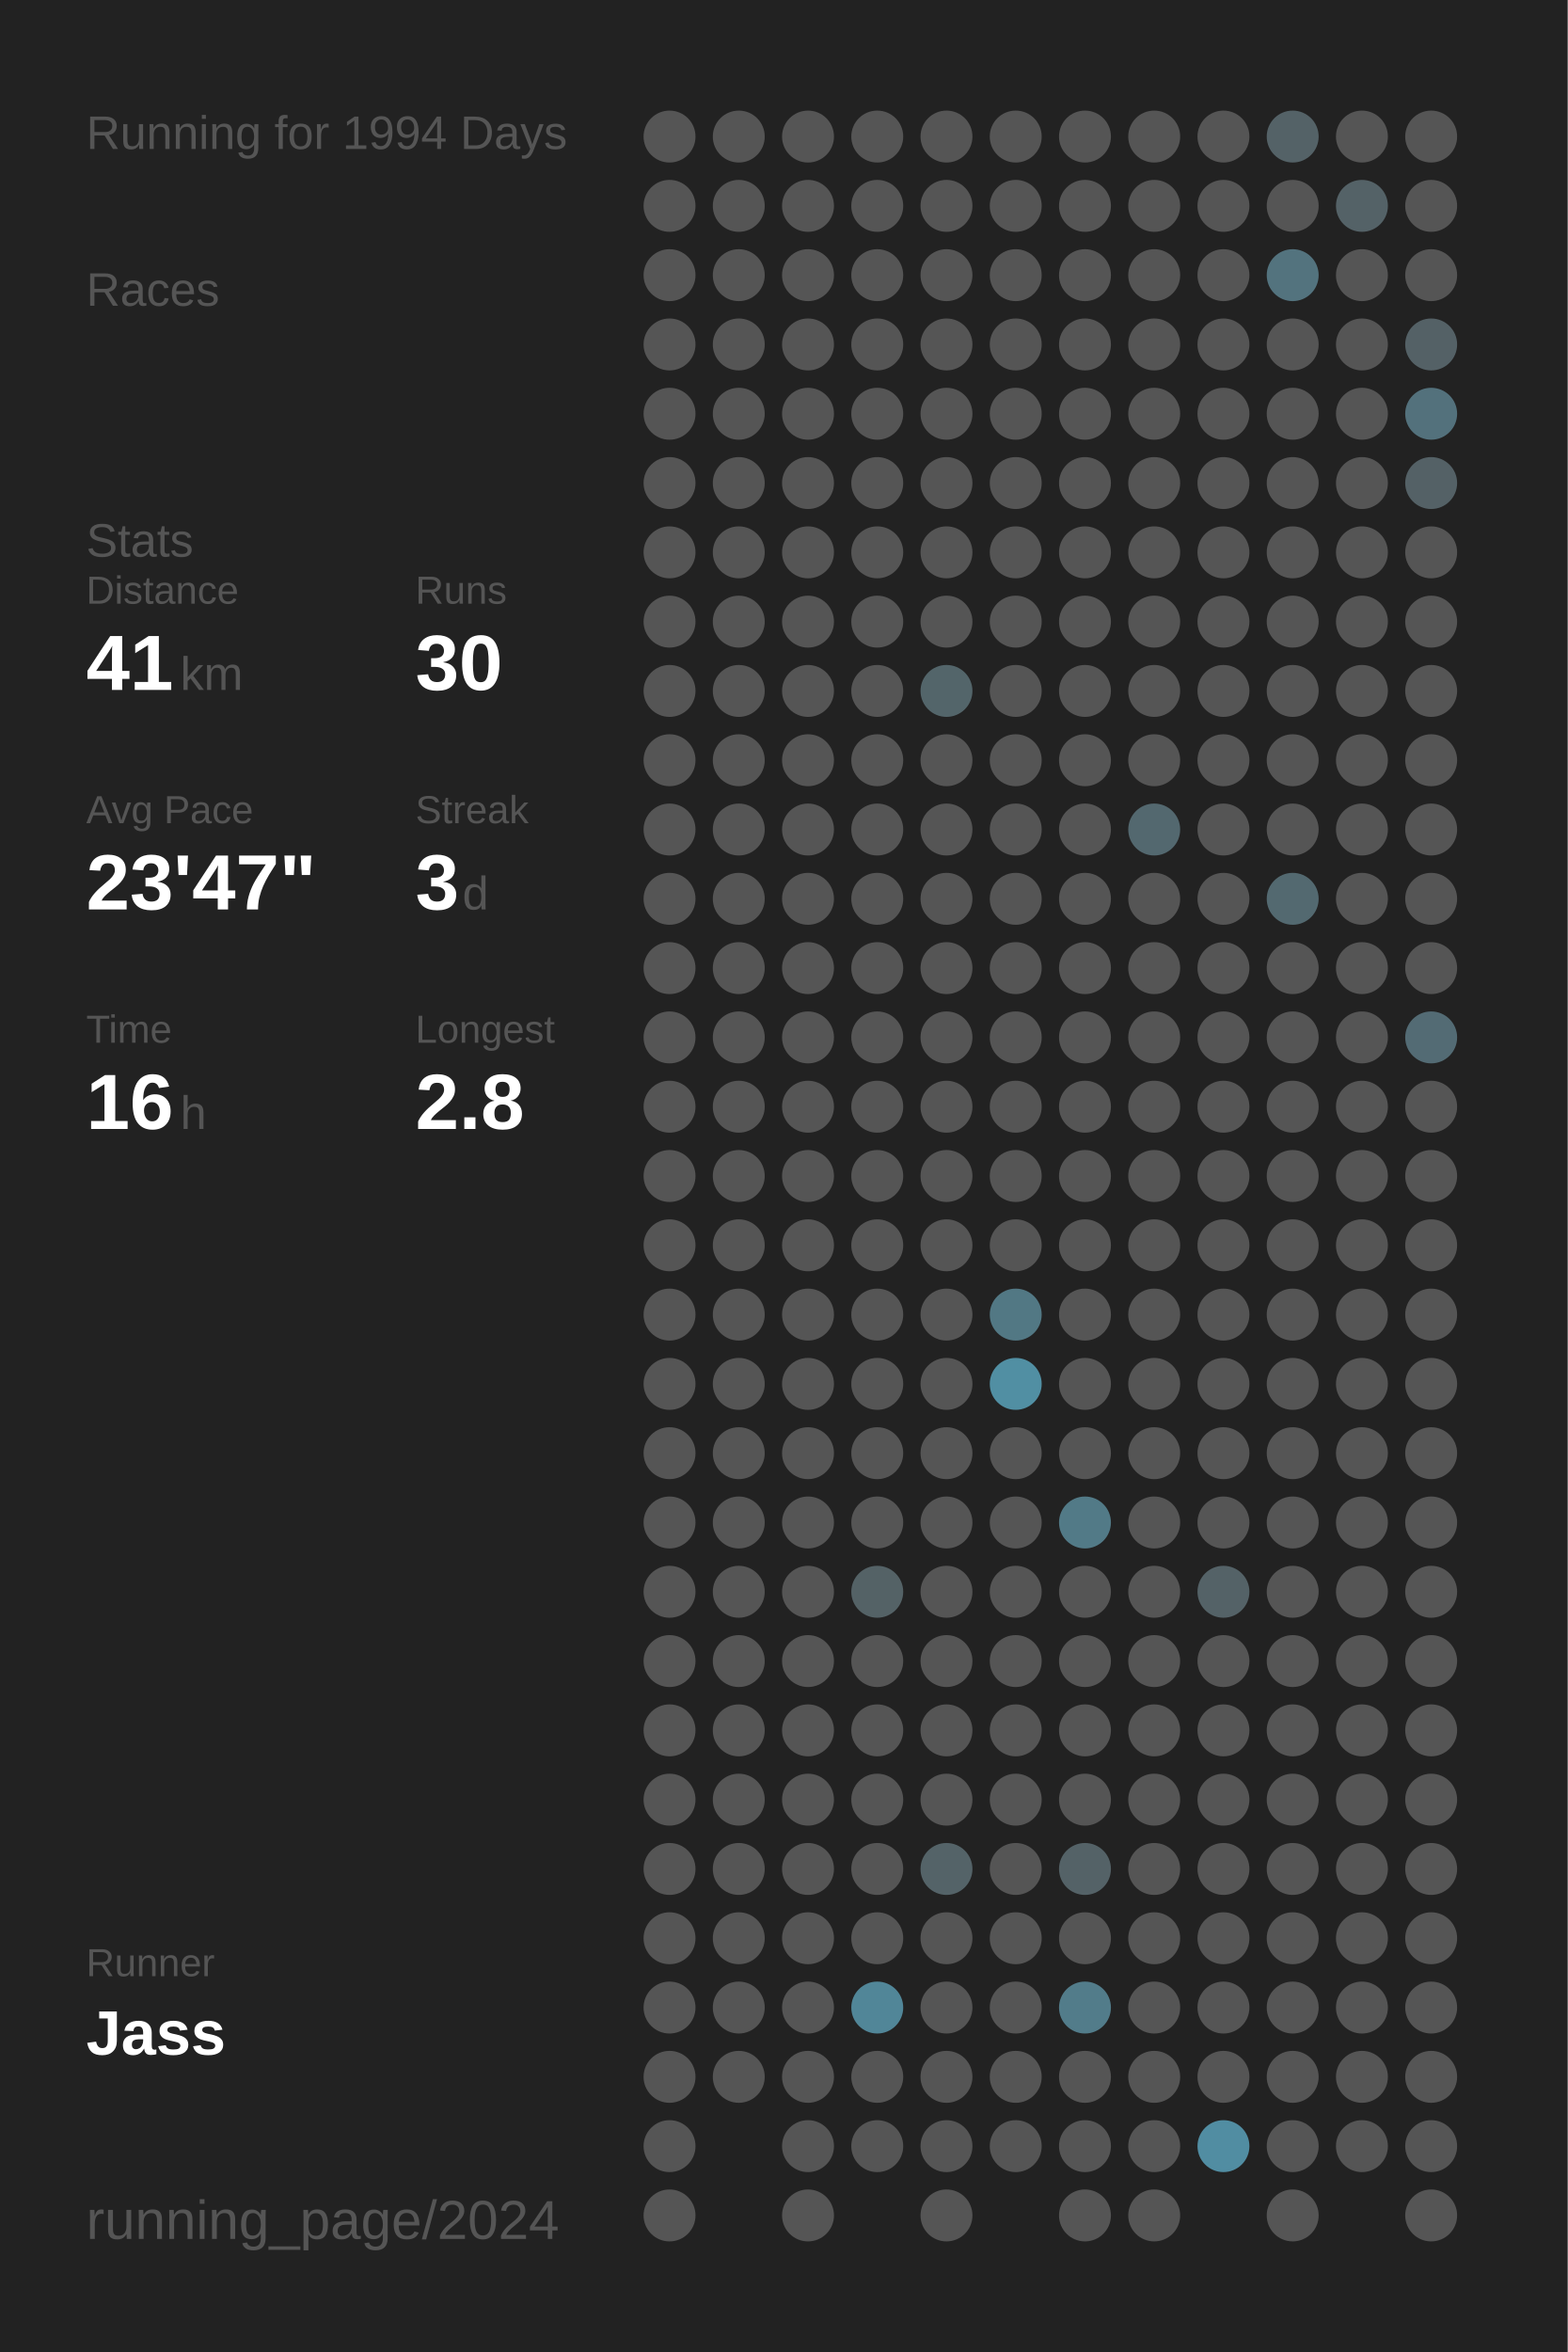
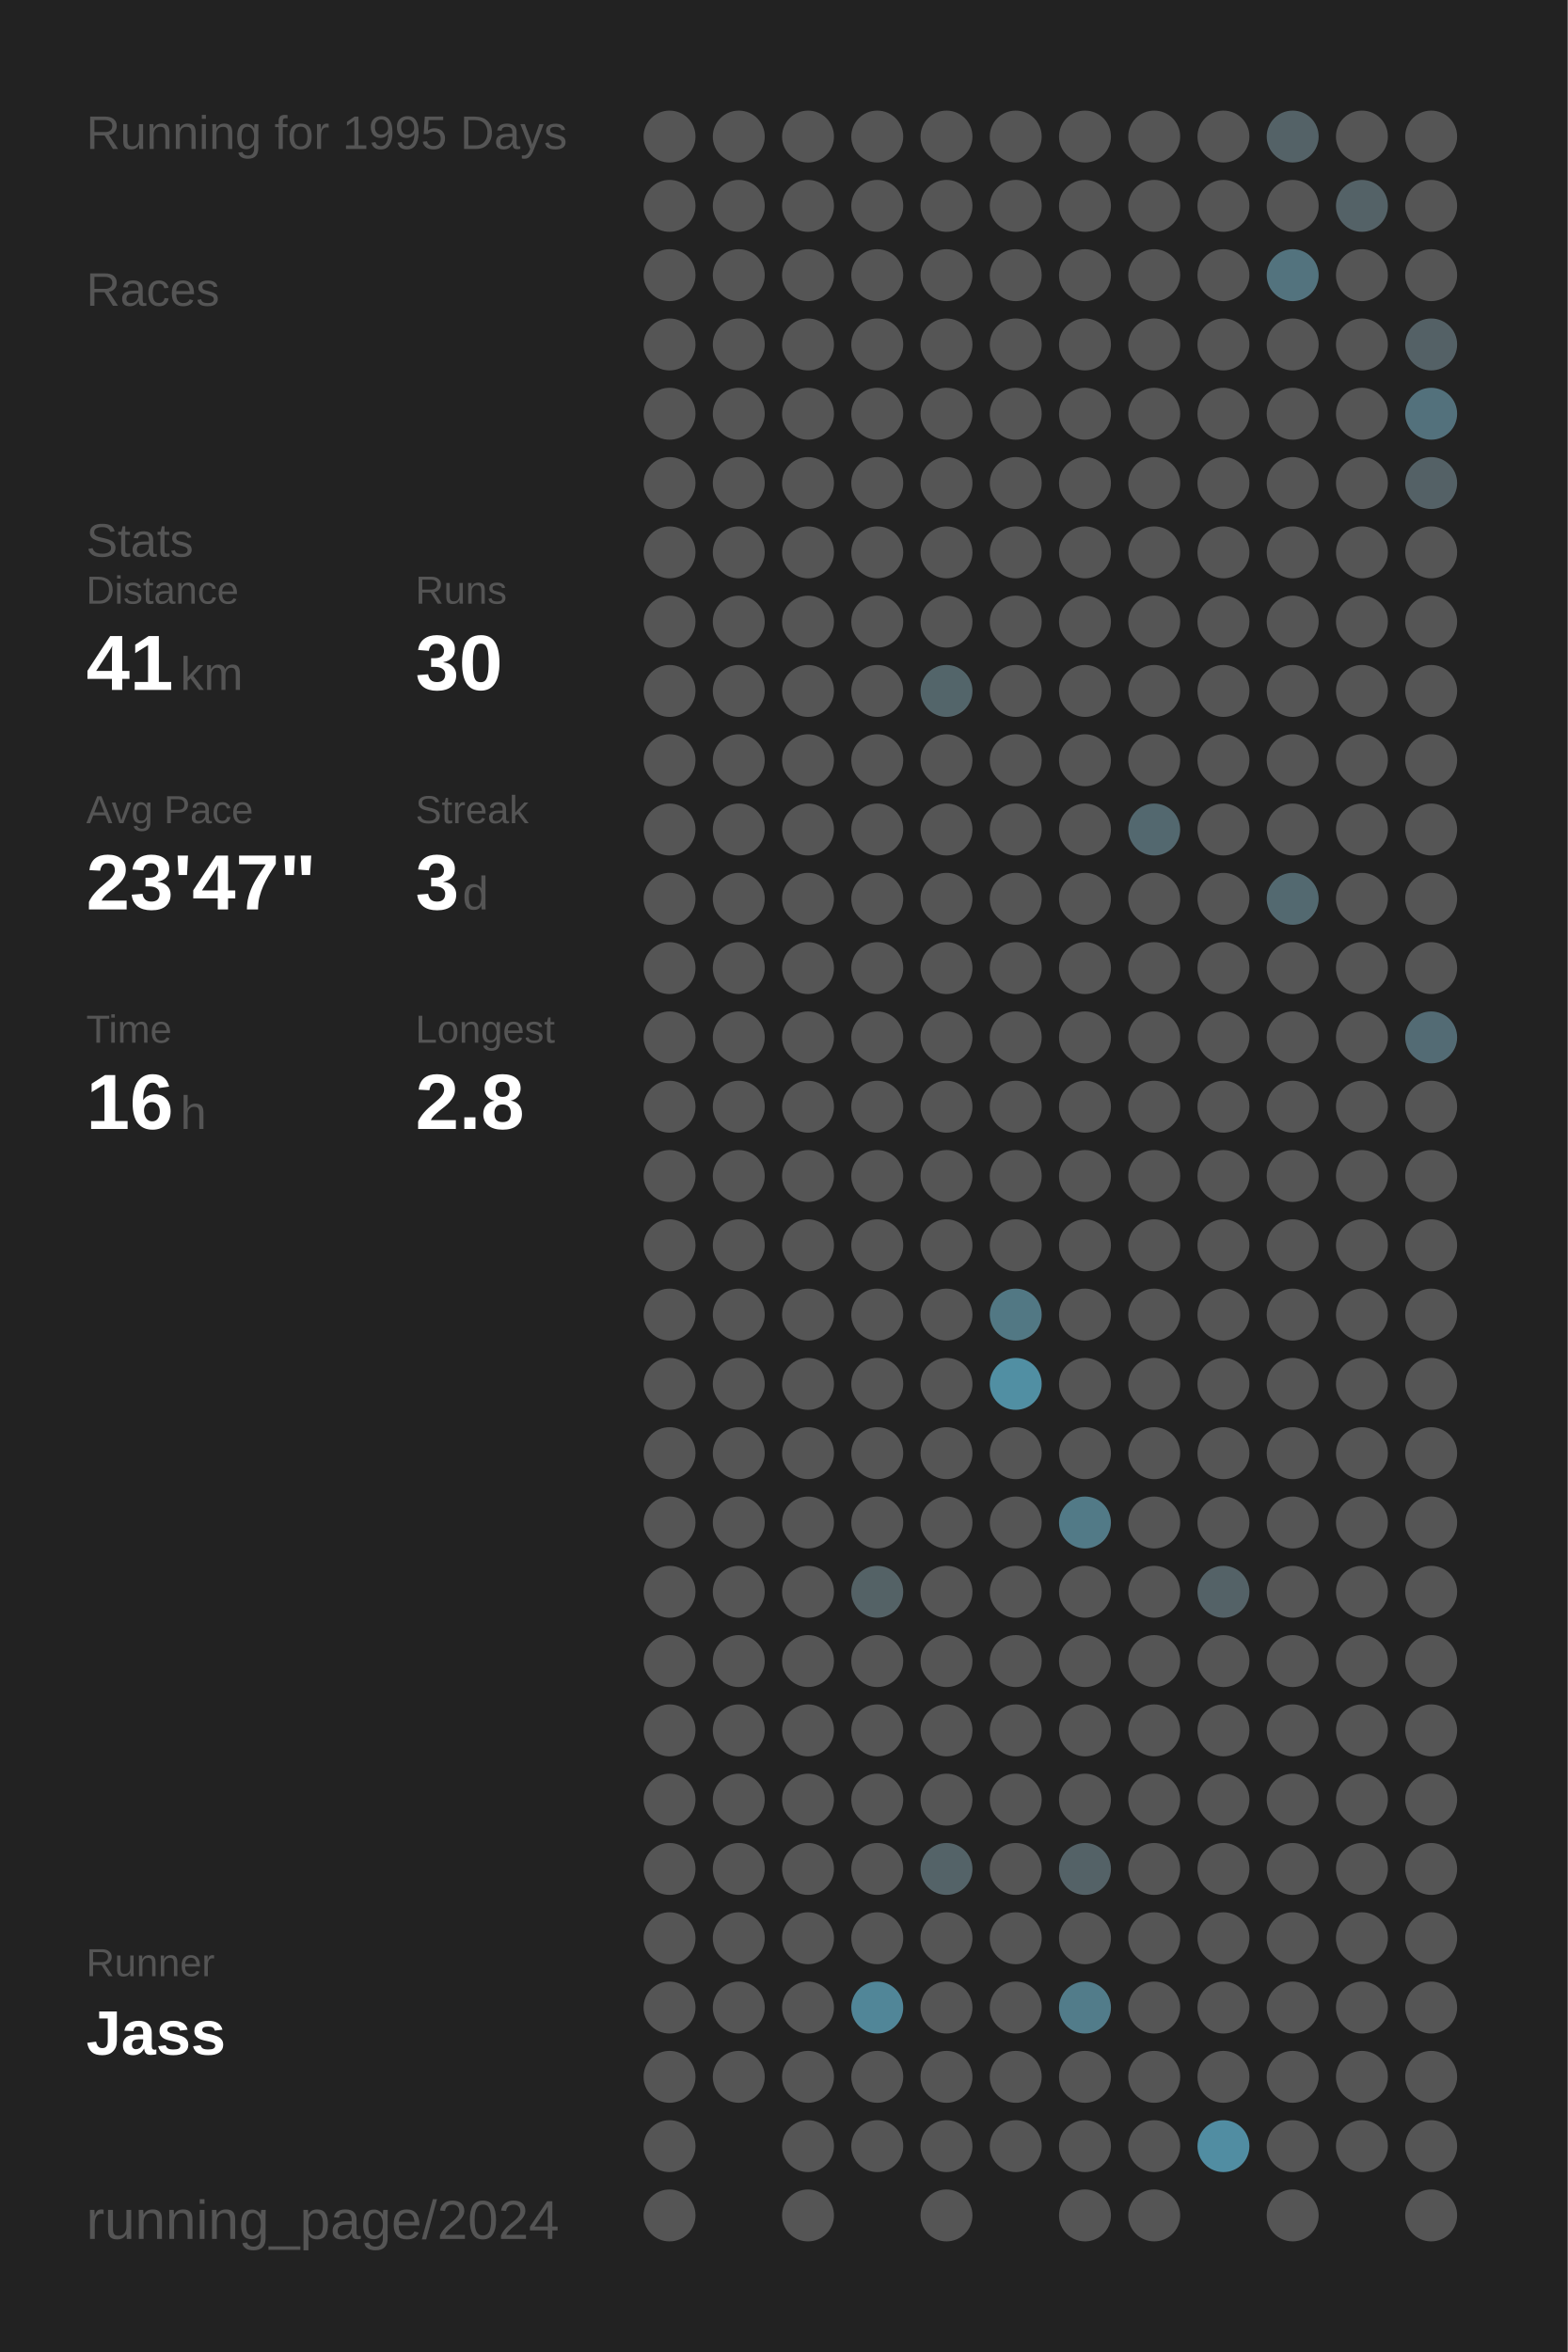
<svg xmlns="http://www.w3.org/2000/svg" baseProfile="full" height="300mm" version="1.1" viewBox="0,0,200,300" width="200mm">
  <defs />
  <rect fill="#222222" height="300" width="200" x="0" y="0" />
-   <text fill="#555555" style="font-size:6px; font-family:Arial;" x="11" y="19">Running for 1994 Days</text>
+   <text fill="#555555" style="font-size:6px; font-family:Arial;" x="11" y="19">Running for 1995 Days</text>
  <text fill="#555555" style="font-size:6px; font-family:Arial;" x="11" y="39">Races</text>
  <text fill="#555555" style="font-size:6px; font-family:Arial;" x="11" y="71">Stats</text>
  <text fill="#555555" style="font-size:5px; font-family:Arial;" x="11" y="77">Distance</text>
  <text fill="#FFFFFF" style="font-size:10px; font-family:Arial; font-weight:bold;" x="11" y="88">41</text>
  <text fill="#555555" style="font-size:6px; font-family:Arial;" x="23" y="88">km</text>
  <text fill="#555555" style="font-size:5px; font-family:Arial;" x="53" y="77">Runs</text>
  <text fill="#FFFFFF" style="font-size:10px; font-family:Arial; font-weight:bold;" x="53" y="88">30</text>
  <text fill="#555555" style="font-size:5px; font-family:Arial;" x="11" y="105">Avg Pace</text>
  <text fill="#FFFFFF" style="font-size:10px; font-family:Arial; font-weight:bold;" x="11" y="116">23'47"</text>
  <text fill="#555555" style="font-size:5px; font-family:Arial;" x="53" y="105">Streak</text>
  <text fill="#FFFFFF" style="font-size:10px; font-family:Arial; font-weight:bold;" x="53" y="116">3</text>
  <text fill="#555555" style="font-size:6px; font-family:Arial;" x="59" y="116">d</text>
  <text fill="#555555" style="font-size:5px; font-family:Arial;" x="11" y="133">Time</text>
  <text fill="#FFFFFF" style="font-size:10px; font-family:Arial; font-weight:bold;" x="11" y="144">16</text>
  <text fill="#555555" style="font-size:6px; font-family:Arial;" x="23" y="144">h</text>
  <text fill="#555555" style="font-size:5px; font-family:Arial;" x="53" y="133">Longest</text>
  <text fill="#FFFFFF" style="font-size:10px; font-family:Arial; font-weight:bold;" x="53" y="144">2.8</text>
  <text fill="#555555" style="font-size:5px; font-family:Arial;" x="11" y="252.065">Runner</text>
  <text fill="#FFFFFF" style="font-size:8px; font-family:Arial; font-weight:bold;" x="11" y="262.065">Jass</text>
  <text fill="#555555" style="font-size:7px; font-family:Arial;" x="11" y="285.581">running_page/2024</text>
  <circle cx="85.417" cy="17.419" fill="#555555" r="3.312" />
  <circle cx="85.417" cy="26.258" fill="#555555" r="3.312" />
  <circle cx="85.417" cy="35.097" fill="#555555" r="3.312" />
  <circle cx="85.417" cy="43.935" fill="#555555" r="3.312" />
  <circle cx="85.417" cy="52.774" fill="#555555" r="3.312" />
  <circle cx="85.417" cy="61.613" fill="#555555" r="3.312" />
  <circle cx="85.417" cy="70.452" fill="#555555" r="3.312" />
  <circle cx="85.417" cy="79.29" fill="#555555" r="3.312" />
  <circle cx="85.417" cy="88.129" fill="#555555" r="3.312" />
  <circle cx="85.417" cy="96.968" fill="#555555" r="3.312" />
  <circle cx="85.417" cy="105.806" fill="#555555" r="3.312" />
  <circle cx="85.417" cy="114.645" fill="#555555" r="3.312" />
  <circle cx="85.417" cy="123.484" fill="#555555" r="3.312" />
  <circle cx="85.417" cy="132.323" fill="#555555" r="3.312" />
  <circle cx="85.417" cy="141.161" fill="#555555" r="3.312" />
  <circle cx="85.417" cy="150" fill="#555555" r="3.312" />
  <circle cx="85.417" cy="158.839" fill="#555555" r="3.312" />
  <circle cx="85.417" cy="167.677" fill="#555555" r="3.312" />
  <circle cx="85.417" cy="176.516" fill="#555555" r="3.312" />
  <circle cx="85.417" cy="185.355" fill="#555555" r="3.312" />
  <circle cx="85.417" cy="194.194" fill="#555555" r="3.312" />
  <circle cx="85.417" cy="203.032" fill="#555555" r="3.312" />
  <circle cx="85.417" cy="211.871" fill="#555555" r="3.312" />
  <circle cx="85.417" cy="220.71" fill="#555555" r="3.312" />
  <circle cx="85.417" cy="229.548" fill="#555555" r="3.312" />
  <circle cx="85.417" cy="238.387" fill="#555555" r="3.312" />
  <circle cx="85.417" cy="247.226" fill="#555555" r="3.312" />
  <circle cx="85.417" cy="256.065" fill="#555555" r="3.312" />
  <circle cx="85.417" cy="264.903" fill="#555555" r="3.312" />
  <circle cx="85.417" cy="273.742" fill="#555555" r="3.312" />
  <circle cx="85.417" cy="282.581" fill="#555555" r="3.312" />
  <circle cx="94.25" cy="17.419" fill="#555555" r="3.312" />
  <circle cx="94.25" cy="26.258" fill="#555555" r="3.312" />
  <circle cx="94.25" cy="35.097" fill="#555555" r="3.312" />
  <circle cx="94.25" cy="43.935" fill="#555555" r="3.312" />
  <circle cx="94.25" cy="52.774" fill="#555555" r="3.312" />
  <circle cx="94.25" cy="61.613" fill="#555555" r="3.312" />
  <circle cx="94.25" cy="70.452" fill="#555555" r="3.312" />
  <circle cx="94.25" cy="79.29" fill="#555555" r="3.312" />
  <circle cx="94.25" cy="88.129" fill="#555555" r="3.312" />
  <circle cx="94.25" cy="96.968" fill="#555555" r="3.312" />
  <circle cx="94.25" cy="105.806" fill="#555555" r="3.312" />
  <circle cx="94.25" cy="114.645" fill="#555555" r="3.312" />
  <circle cx="94.25" cy="123.484" fill="#555555" r="3.312" />
  <circle cx="94.25" cy="132.323" fill="#555555" r="3.312" />
  <circle cx="94.25" cy="141.161" fill="#555555" r="3.312" />
  <circle cx="94.25" cy="150" fill="#555555" r="3.312" />
  <circle cx="94.25" cy="158.839" fill="#555555" r="3.312" />
  <circle cx="94.25" cy="167.677" fill="#555555" r="3.312" />
  <circle cx="94.25" cy="176.516" fill="#555555" r="3.312" />
  <circle cx="94.25" cy="185.355" fill="#555555" r="3.312" />
  <circle cx="94.25" cy="194.194" fill="#555555" r="3.312" />
  <circle cx="94.25" cy="203.032" fill="#555555" r="3.312" />
  <circle cx="94.25" cy="211.871" fill="#555555" r="3.312" />
  <circle cx="94.25" cy="220.71" fill="#555555" r="3.312" />
  <circle cx="94.25" cy="229.548" fill="#555555" r="3.312" />
  <circle cx="94.25" cy="238.387" fill="#555555" r="3.312" />
  <circle cx="94.25" cy="247.226" fill="#555555" r="3.312" />
  <circle cx="94.25" cy="256.065" fill="#555555" r="3.312" />
  <circle cx="94.25" cy="264.903" fill="#555555" r="3.312" />
  <circle cx="103.083" cy="17.419" fill="#555555" r="3.312" />
  <circle cx="103.083" cy="26.258" fill="#555555" r="3.312" />
  <circle cx="103.083" cy="35.097" fill="#555555" r="3.312" />
  <circle cx="103.083" cy="43.935" fill="#555555" r="3.312" />
  <circle cx="103.083" cy="52.774" fill="#555555" r="3.312" />
  <circle cx="103.083" cy="61.613" fill="#555555" r="3.312" />
  <circle cx="103.083" cy="70.452" fill="#555555" r="3.312" />
  <circle cx="103.083" cy="79.29" fill="#555555" r="3.312" />
  <circle cx="103.083" cy="88.129" fill="#555555" r="3.312" />
  <circle cx="103.083" cy="96.968" fill="#555555" r="3.312" />
  <circle cx="103.083" cy="105.806" fill="#555555" r="3.312" />
  <circle cx="103.083" cy="114.645" fill="#555555" r="3.312" />
  <circle cx="103.083" cy="123.484" fill="#555555" r="3.312" />
  <circle cx="103.083" cy="132.323" fill="#555555" r="3.312" />
  <circle cx="103.083" cy="141.161" fill="#555555" r="3.312" />
  <circle cx="103.083" cy="150" fill="#555555" r="3.312" />
  <circle cx="103.083" cy="158.839" fill="#555555" r="3.312" />
  <circle cx="103.083" cy="167.677" fill="#555555" r="3.312" />
  <circle cx="103.083" cy="176.516" fill="#555555" r="3.312" />
  <circle cx="103.083" cy="185.355" fill="#555555" r="3.312" />
  <circle cx="103.083" cy="194.194" fill="#555555" r="3.312" />
  <circle cx="103.083" cy="203.032" fill="#555555" r="3.312" />
  <circle cx="103.083" cy="211.871" fill="#555555" r="3.312" />
  <circle cx="103.083" cy="220.71" fill="#555555" r="3.312" />
  <circle cx="103.083" cy="229.548" fill="#555555" r="3.312" />
  <circle cx="103.083" cy="238.387" fill="#555555" r="3.312" />
  <circle cx="103.083" cy="247.226" fill="#555555" r="3.312" />
  <circle cx="103.083" cy="256.065" fill="#555555" r="3.312" />
  <circle cx="103.083" cy="264.903" fill="#555555" r="3.312" />
  <circle cx="103.083" cy="273.742" fill="#555555" r="3.312" />
  <circle cx="103.083" cy="282.581" fill="#555555" r="3.312" />
  <circle cx="111.917" cy="17.419" fill="#555555" r="3.312" />
  <circle cx="111.917" cy="26.258" fill="#555555" r="3.312" />
  <circle cx="111.917" cy="35.097" fill="#555555" r="3.312" />
  <circle cx="111.917" cy="43.935" fill="#555555" r="3.312" />
  <circle cx="111.917" cy="52.774" fill="#555555" r="3.312" />
  <circle cx="111.917" cy="61.613" fill="#555555" r="3.312" />
  <circle cx="111.917" cy="70.452" fill="#555555" r="3.312" />
  <circle cx="111.917" cy="79.29" fill="#555555" r="3.312" />
  <circle cx="111.917" cy="88.129" fill="#555555" r="3.312" />
  <circle cx="111.917" cy="96.968" fill="#555555" r="3.312" />
  <circle cx="111.917" cy="105.806" fill="#555555" r="3.312" />
  <circle cx="111.917" cy="114.645" fill="#555555" r="3.312" />
  <circle cx="111.917" cy="123.484" fill="#555555" r="3.312" />
  <circle cx="111.917" cy="132.323" fill="#555555" r="3.312" />
  <circle cx="111.917" cy="141.161" fill="#555555" r="3.312" />
  <circle cx="111.917" cy="150" fill="#555555" r="3.312" />
  <circle cx="111.917" cy="158.839" fill="#555555" r="3.312" />
  <circle cx="111.917" cy="167.677" fill="#555555" r="3.312" />
  <circle cx="111.917" cy="176.516" fill="#555555" r="3.312" />
  <circle cx="111.917" cy="185.355" fill="#555555" r="3.312" />
  <circle cx="111.917" cy="194.194" fill="#555555" r="3.312" />
  <circle cx="111.917" cy="203.032" fill="#546266" r="3.312" />
  <circle cx="111.917" cy="211.871" fill="#555555" r="3.312" />
  <circle cx="111.917" cy="220.71" fill="#555555" r="3.312" />
  <circle cx="111.917" cy="229.548" fill="#555555" r="3.312" />
  <circle cx="111.917" cy="238.387" fill="#555555" r="3.312" />
  <circle cx="111.917" cy="247.226" fill="#555555" r="3.312" />
  <circle cx="111.917" cy="256.065" fill="#518698" r="3.312" />
  <circle cx="111.917" cy="264.903" fill="#555555" r="3.312" />
  <circle cx="111.917" cy="273.742" fill="#555555" r="3.312" />
  <circle cx="120.75" cy="17.419" fill="#555555" r="3.312" />
  <circle cx="120.75" cy="26.258" fill="#555555" r="3.312" />
  <circle cx="120.75" cy="35.097" fill="#555555" r="3.312" />
  <circle cx="120.75" cy="43.935" fill="#555555" r="3.312" />
  <circle cx="120.75" cy="52.774" fill="#555555" r="3.312" />
  <circle cx="120.75" cy="61.613" fill="#555555" r="3.312" />
  <circle cx="120.75" cy="70.452" fill="#555555" r="3.312" />
  <circle cx="120.75" cy="79.29" fill="#555555" r="3.312" />
  <circle cx="120.75" cy="88.129" fill="#53656a" r="3.312" />
  <circle cx="120.75" cy="96.968" fill="#555555" r="3.312" />
  <circle cx="120.75" cy="105.806" fill="#555555" r="3.312" />
  <circle cx="120.75" cy="114.645" fill="#555555" r="3.312" />
  <circle cx="120.75" cy="123.484" fill="#555555" r="3.312" />
  <circle cx="120.75" cy="132.323" fill="#555555" r="3.312" />
  <circle cx="120.75" cy="141.161" fill="#555555" r="3.312" />
  <circle cx="120.75" cy="150" fill="#555555" r="3.312" />
  <circle cx="120.75" cy="158.839" fill="#555555" r="3.312" />
  <circle cx="120.75" cy="167.677" fill="#555555" r="3.312" />
  <circle cx="120.75" cy="176.516" fill="#555555" r="3.312" />
  <circle cx="120.75" cy="185.355" fill="#555555" r="3.312" />
  <circle cx="120.75" cy="194.194" fill="#555555" r="3.312" />
  <circle cx="120.75" cy="203.032" fill="#555555" r="3.312" />
  <circle cx="120.75" cy="211.871" fill="#555555" r="3.312" />
  <circle cx="120.75" cy="220.71" fill="#555555" r="3.312" />
  <circle cx="120.75" cy="229.548" fill="#555555" r="3.312" />
  <circle cx="120.75" cy="238.387" fill="#546368" r="3.312" />
  <circle cx="120.75" cy="247.226" fill="#555555" r="3.312" />
  <circle cx="120.75" cy="256.065" fill="#555555" r="3.312" />
  <circle cx="120.75" cy="264.903" fill="#555555" r="3.312" />
  <circle cx="120.75" cy="273.742" fill="#555555" r="3.312" />
  <circle cx="120.75" cy="282.581" fill="#555555" r="3.312" />
  <circle cx="129.583" cy="17.419" fill="#555555" r="3.312" />
  <circle cx="129.583" cy="26.258" fill="#555555" r="3.312" />
  <circle cx="129.583" cy="35.097" fill="#555555" r="3.312" />
  <circle cx="129.583" cy="43.935" fill="#555555" r="3.312" />
  <circle cx="129.583" cy="52.774" fill="#555555" r="3.312" />
  <circle cx="129.583" cy="61.613" fill="#555555" r="3.312" />
  <circle cx="129.583" cy="70.452" fill="#555555" r="3.312" />
  <circle cx="129.583" cy="79.29" fill="#555555" r="3.312" />
  <circle cx="129.583" cy="88.129" fill="#555555" r="3.312" />
  <circle cx="129.583" cy="96.968" fill="#555555" r="3.312" />
  <circle cx="129.583" cy="105.806" fill="#555555" r="3.312" />
  <circle cx="129.583" cy="114.645" fill="#555555" r="3.312" />
  <circle cx="129.583" cy="123.484" fill="#555555" r="3.312" />
  <circle cx="129.583" cy="132.323" fill="#555555" r="3.312" />
  <circle cx="129.583" cy="141.161" fill="#555555" r="3.312" />
  <circle cx="129.583" cy="150" fill="#555555" r="3.312" />
  <circle cx="129.583" cy="158.839" fill="#555555" r="3.312" />
  <circle cx="129.583" cy="167.677" fill="#527884" r="3.312" />
  <circle cx="129.583" cy="176.516" fill="#518fa3" r="3.312" />
  <circle cx="129.583" cy="185.355" fill="#555555" r="3.312" />
  <circle cx="129.583" cy="194.194" fill="#555555" r="3.312" />
  <circle cx="129.583" cy="203.032" fill="#555555" r="3.312" />
  <circle cx="129.583" cy="211.871" fill="#555555" r="3.312" />
  <circle cx="129.583" cy="220.71" fill="#555555" r="3.312" />
  <circle cx="129.583" cy="229.548" fill="#555555" r="3.312" />
  <circle cx="129.583" cy="238.387" fill="#555555" r="3.312" />
  <circle cx="129.583" cy="247.226" fill="#555555" r="3.312" />
  <circle cx="129.583" cy="256.065" fill="#555555" r="3.312" />
  <circle cx="129.583" cy="264.903" fill="#555555" r="3.312" />
  <circle cx="129.583" cy="273.742" fill="#555555" r="3.312" />
  <circle cx="138.417" cy="17.419" fill="#555555" r="3.312" />
  <circle cx="138.417" cy="26.258" fill="#555555" r="3.312" />
  <circle cx="138.417" cy="35.097" fill="#555555" r="3.312" />
  <circle cx="138.417" cy="43.935" fill="#555555" r="3.312" />
  <circle cx="138.417" cy="52.774" fill="#555555" r="3.312" />
  <circle cx="138.417" cy="61.613" fill="#555555" r="3.312" />
  <circle cx="138.417" cy="70.452" fill="#555555" r="3.312" />
  <circle cx="138.417" cy="79.29" fill="#555555" r="3.312" />
  <circle cx="138.417" cy="88.129" fill="#555555" r="3.312" />
  <circle cx="138.417" cy="96.968" fill="#555555" r="3.312" />
  <circle cx="138.417" cy="105.806" fill="#555555" r="3.312" />
  <circle cx="138.417" cy="114.645" fill="#555555" r="3.312" />
  <circle cx="138.417" cy="123.484" fill="#555555" r="3.312" />
  <circle cx="138.417" cy="132.323" fill="#555555" r="3.312" />
  <circle cx="138.417" cy="141.161" fill="#555555" r="3.312" />
  <circle cx="138.417" cy="150" fill="#555555" r="3.312" />
  <circle cx="138.417" cy="158.839" fill="#555555" r="3.312" />
  <circle cx="138.417" cy="167.677" fill="#555555" r="3.312" />
  <circle cx="138.417" cy="176.516" fill="#555555" r="3.312" />
  <circle cx="138.417" cy="185.355" fill="#555555" r="3.312" />
  <circle cx="138.417" cy="194.194" fill="#527a87" r="3.312" />
  <circle cx="138.417" cy="203.032" fill="#555555" r="3.312" />
  <circle cx="138.417" cy="211.871" fill="#555555" r="3.312" />
  <circle cx="138.417" cy="220.71" fill="#555555" r="3.312" />
  <circle cx="138.417" cy="229.548" fill="#555555" r="3.312" />
  <circle cx="138.417" cy="238.387" fill="#546267" r="3.312" />
  <circle cx="138.417" cy="247.226" fill="#555555" r="3.312" />
  <circle cx="138.417" cy="256.065" fill="#527c8a" r="3.312" />
  <circle cx="138.417" cy="264.903" fill="#555555" r="3.312" />
  <circle cx="138.417" cy="273.742" fill="#555555" r="3.312" />
  <circle cx="138.417" cy="282.581" fill="#555555" r="3.312" />
  <circle cx="147.25" cy="17.419" fill="#555555" r="3.312" />
  <circle cx="147.25" cy="26.258" fill="#555555" r="3.312" />
  <circle cx="147.25" cy="35.097" fill="#555555" r="3.312" />
  <circle cx="147.25" cy="43.935" fill="#555555" r="3.312" />
  <circle cx="147.25" cy="52.774" fill="#555555" r="3.312" />
  <circle cx="147.25" cy="61.613" fill="#555555" r="3.312" />
  <circle cx="147.25" cy="70.452" fill="#555555" r="3.312" />
  <circle cx="147.25" cy="79.29" fill="#555555" r="3.312" />
  <circle cx="147.25" cy="88.129" fill="#555555" r="3.312" />
  <circle cx="147.25" cy="96.968" fill="#555555" r="3.312" />
  <circle cx="147.25" cy="105.806" fill="#53686f" r="3.312" />
  <circle cx="147.25" cy="114.645" fill="#555555" r="3.312" />
  <circle cx="147.25" cy="123.484" fill="#555555" r="3.312" />
  <circle cx="147.25" cy="132.323" fill="#555555" r="3.312" />
  <circle cx="147.25" cy="141.161" fill="#555555" r="3.312" />
  <circle cx="147.25" cy="150" fill="#555555" r="3.312" />
  <circle cx="147.25" cy="158.839" fill="#555555" r="3.312" />
  <circle cx="147.25" cy="167.677" fill="#555555" r="3.312" />
  <circle cx="147.25" cy="176.516" fill="#555555" r="3.312" />
  <circle cx="147.25" cy="185.355" fill="#555555" r="3.312" />
  <circle cx="147.25" cy="194.194" fill="#555555" r="3.312" />
  <circle cx="147.25" cy="203.032" fill="#555555" r="3.312" />
  <circle cx="147.25" cy="211.871" fill="#555555" r="3.312" />
  <circle cx="147.25" cy="220.71" fill="#555555" r="3.312" />
  <circle cx="147.25" cy="229.548" fill="#555555" r="3.312" />
  <circle cx="147.25" cy="238.387" fill="#555555" r="3.312" />
  <circle cx="147.25" cy="247.226" fill="#555555" r="3.312" />
  <circle cx="147.25" cy="256.065" fill="#555555" r="3.312" />
  <circle cx="147.25" cy="264.903" fill="#555555" r="3.312" />
  <circle cx="147.25" cy="273.742" fill="#555555" r="3.312" />
  <circle cx="147.25" cy="282.581" fill="#555555" r="3.312" />
  <circle cx="156.083" cy="17.419" fill="#555555" r="3.312" />
  <circle cx="156.083" cy="26.258" fill="#555555" r="3.312" />
  <circle cx="156.083" cy="35.097" fill="#555555" r="3.312" />
  <circle cx="156.083" cy="43.935" fill="#555555" r="3.312" />
  <circle cx="156.083" cy="52.774" fill="#555555" r="3.312" />
  <circle cx="156.083" cy="61.613" fill="#555555" r="3.312" />
  <circle cx="156.083" cy="70.452" fill="#555555" r="3.312" />
  <circle cx="156.083" cy="79.29" fill="#555555" r="3.312" />
  <circle cx="156.083" cy="88.129" fill="#555555" r="3.312" />
  <circle cx="156.083" cy="96.968" fill="#555555" r="3.312" />
  <circle cx="156.083" cy="105.806" fill="#555555" r="3.312" />
  <circle cx="156.083" cy="114.645" fill="#555555" r="3.312" />
  <circle cx="156.083" cy="123.484" fill="#555555" r="3.312" />
  <circle cx="156.083" cy="132.323" fill="#555555" r="3.312" />
  <circle cx="156.083" cy="141.161" fill="#555555" r="3.312" />
  <circle cx="156.083" cy="150" fill="#555555" r="3.312" />
  <circle cx="156.083" cy="158.839" fill="#555555" r="3.312" />
  <circle cx="156.083" cy="167.677" fill="#555555" r="3.312" />
  <circle cx="156.083" cy="176.516" fill="#555555" r="3.312" />
  <circle cx="156.083" cy="185.355" fill="#555555" r="3.312" />
  <circle cx="156.083" cy="194.194" fill="#555555" r="3.312" />
  <circle cx="156.083" cy="203.032" fill="#546267" r="3.312" />
  <circle cx="156.083" cy="211.871" fill="#555555" r="3.312" />
  <circle cx="156.083" cy="220.71" fill="#555555" r="3.312" />
  <circle cx="156.083" cy="229.548" fill="#555555" r="3.312" />
  <circle cx="156.083" cy="238.387" fill="#555555" r="3.312" />
  <circle cx="156.083" cy="247.226" fill="#555555" r="3.312" />
  <circle cx="156.083" cy="256.065" fill="#555555" r="3.312" />
  <circle cx="156.083" cy="264.903" fill="#555555" r="3.312" />
  <circle cx="156.083" cy="273.742" fill="#518da2" r="3.312" />
  <circle cx="164.917" cy="17.419" fill="#546267" r="3.312" />
  <circle cx="164.917" cy="26.258" fill="#555555" r="3.312" />
  <circle cx="164.917" cy="35.097" fill="#53737e" r="3.312" />
  <circle cx="164.917" cy="43.935" fill="#555555" r="3.312" />
  <circle cx="164.917" cy="52.774" fill="#555555" r="3.312" />
  <circle cx="164.917" cy="61.613" fill="#555555" r="3.312" />
  <circle cx="164.917" cy="70.452" fill="#555555" r="3.312" />
  <circle cx="164.917" cy="79.29" fill="#555555" r="3.312" />
  <circle cx="164.917" cy="88.129" fill="#555555" r="3.312" />
  <circle cx="164.917" cy="96.968" fill="#555555" r="3.312" />
  <circle cx="164.917" cy="105.806" fill="#555555" r="3.312" />
  <circle cx="164.917" cy="114.645" fill="#536970" r="3.312" />
  <circle cx="164.917" cy="123.484" fill="#555555" r="3.312" />
  <circle cx="164.917" cy="132.323" fill="#555555" r="3.312" />
  <circle cx="164.917" cy="141.161" fill="#555555" r="3.312" />
  <circle cx="164.917" cy="150" fill="#555555" r="3.312" />
  <circle cx="164.917" cy="158.839" fill="#555555" r="3.312" />
  <circle cx="164.917" cy="167.677" fill="#555555" r="3.312" />
  <circle cx="164.917" cy="176.516" fill="#555555" r="3.312" />
  <circle cx="164.917" cy="185.355" fill="#555555" r="3.312" />
  <circle cx="164.917" cy="194.194" fill="#555555" r="3.312" />
  <circle cx="164.917" cy="203.032" fill="#555555" r="3.312" />
  <circle cx="164.917" cy="211.871" fill="#555555" r="3.312" />
  <circle cx="164.917" cy="220.71" fill="#555555" r="3.312" />
  <circle cx="164.917" cy="229.548" fill="#555555" r="3.312" />
  <circle cx="164.917" cy="238.387" fill="#555555" r="3.312" />
  <circle cx="164.917" cy="247.226" fill="#555555" r="3.312" />
  <circle cx="164.917" cy="256.065" fill="#555555" r="3.312" />
  <circle cx="164.917" cy="264.903" fill="#555555" r="3.312" />
  <circle cx="164.917" cy="273.742" fill="#555555" r="3.312" />
  <circle cx="164.917" cy="282.581" fill="#555555" r="3.312" />
  <circle cx="173.75" cy="17.419" fill="#555555" r="3.312" />
  <circle cx="173.75" cy="26.258" fill="#546267" r="3.312" />
  <circle cx="173.75" cy="35.097" fill="#555555" r="3.312" />
  <circle cx="173.75" cy="43.935" fill="#555555" r="3.312" />
  <circle cx="173.75" cy="52.774" fill="#555555" r="3.312" />
  <circle cx="173.75" cy="61.613" fill="#555555" r="3.312" />
  <circle cx="173.75" cy="70.452" fill="#555555" r="3.312" />
  <circle cx="173.75" cy="79.29" fill="#555555" r="3.312" />
  <circle cx="173.75" cy="88.129" fill="#555555" r="3.312" />
  <circle cx="173.75" cy="96.968" fill="#555555" r="3.312" />
  <circle cx="173.75" cy="105.806" fill="#555555" r="3.312" />
  <circle cx="173.75" cy="114.645" fill="#555555" r="3.312" />
  <circle cx="173.75" cy="123.484" fill="#555555" r="3.312" />
  <circle cx="173.75" cy="132.323" fill="#555555" r="3.312" />
  <circle cx="173.75" cy="141.161" fill="#555555" r="3.312" />
  <circle cx="173.75" cy="150" fill="#555555" r="3.312" />
  <circle cx="173.75" cy="158.839" fill="#555555" r="3.312" />
  <circle cx="173.75" cy="167.677" fill="#555555" r="3.312" />
  <circle cx="173.75" cy="176.516" fill="#555555" r="3.312" />
  <circle cx="173.75" cy="185.355" fill="#555555" r="3.312" />
  <circle cx="173.75" cy="194.194" fill="#555555" r="3.312" />
  <circle cx="173.75" cy="203.032" fill="#555555" r="3.312" />
  <circle cx="173.75" cy="211.871" fill="#555555" r="3.312" />
  <circle cx="173.75" cy="220.71" fill="#555555" r="3.312" />
  <circle cx="173.75" cy="229.548" fill="#555555" r="3.312" />
  <circle cx="173.75" cy="238.387" fill="#555555" r="3.312" />
  <circle cx="173.75" cy="247.226" fill="#555555" r="3.312" />
  <circle cx="173.75" cy="256.065" fill="#555555" r="3.312" />
  <circle cx="173.75" cy="264.903" fill="#555555" r="3.312" />
  <circle cx="173.75" cy="273.742" fill="#555555" r="3.312" />
  <circle cx="182.583" cy="17.419" fill="#555555" r="3.312" />
  <circle cx="182.583" cy="26.258" fill="#555555" r="3.312" />
  <circle cx="182.583" cy="35.097" fill="#555555" r="3.312" />
  <circle cx="182.583" cy="43.935" fill="#546166" r="3.312" />
  <circle cx="182.583" cy="52.774" fill="#53717c" r="3.312" />
  <circle cx="182.583" cy="61.613" fill="#546166" r="3.312" />
  <circle cx="182.583" cy="70.452" fill="#555555" r="3.312" />
  <circle cx="182.583" cy="79.29" fill="#555555" r="3.312" />
  <circle cx="182.583" cy="88.129" fill="#555555" r="3.312" />
  <circle cx="182.583" cy="96.968" fill="#555555" r="3.312" />
  <circle cx="182.583" cy="105.806" fill="#555555" r="3.312" />
  <circle cx="182.583" cy="114.645" fill="#555555" r="3.312" />
  <circle cx="182.583" cy="123.484" fill="#555555" r="3.312" />
  <circle cx="182.583" cy="132.323" fill="#536b74" r="3.312" />
  <circle cx="182.583" cy="141.161" fill="#555555" r="3.312" />
  <circle cx="182.583" cy="150" fill="#555555" r="3.312" />
  <circle cx="182.583" cy="158.839" fill="#555555" r="3.312" />
  <circle cx="182.583" cy="167.677" fill="#555555" r="3.312" />
  <circle cx="182.583" cy="176.516" fill="#555555" r="3.312" />
  <circle cx="182.583" cy="185.355" fill="#555555" r="3.312" />
  <circle cx="182.583" cy="194.194" fill="#555555" r="3.312" />
  <circle cx="182.583" cy="203.032" fill="#555555" r="3.312" />
  <circle cx="182.583" cy="211.871" fill="#555555" r="3.312" />
  <circle cx="182.583" cy="220.71" fill="#555555" r="3.312" />
  <circle cx="182.583" cy="229.548" fill="#555555" r="3.312" />
  <circle cx="182.583" cy="238.387" fill="#555555" r="3.312" />
  <circle cx="182.583" cy="247.226" fill="#555555" r="3.312" />
  <circle cx="182.583" cy="256.065" fill="#555555" r="3.312" />
  <circle cx="182.583" cy="264.903" fill="#555555" r="3.312" />
  <circle cx="182.583" cy="273.742" fill="#555555" r="3.312" />
  <circle cx="182.583" cy="282.581" fill="#555555" r="3.312" />
</svg>
